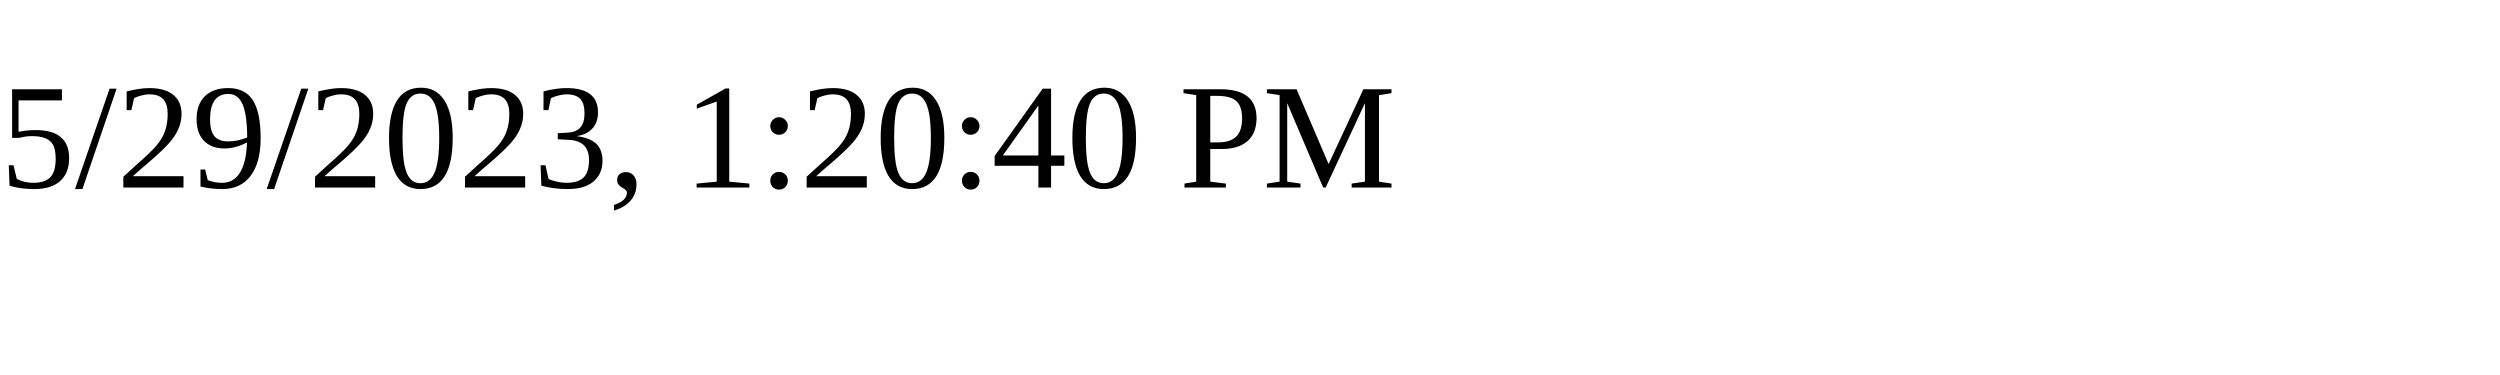
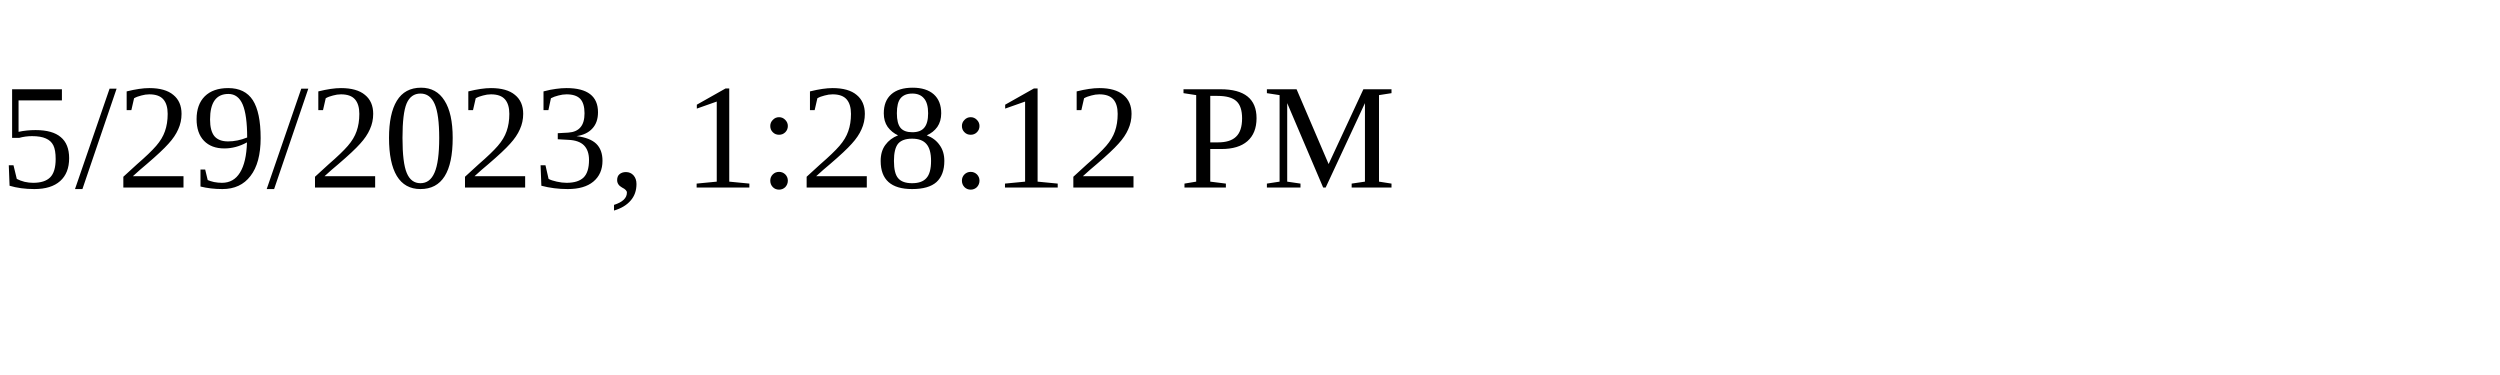
<svg xmlns="http://www.w3.org/2000/svg" height="30" width="200">
-   <text x="0" y="15">5/29/2023, 1:20:40 PM</text>
+   <text x="0" y="15">5/29/2023, 1:28:12 PM</text>
</svg>
